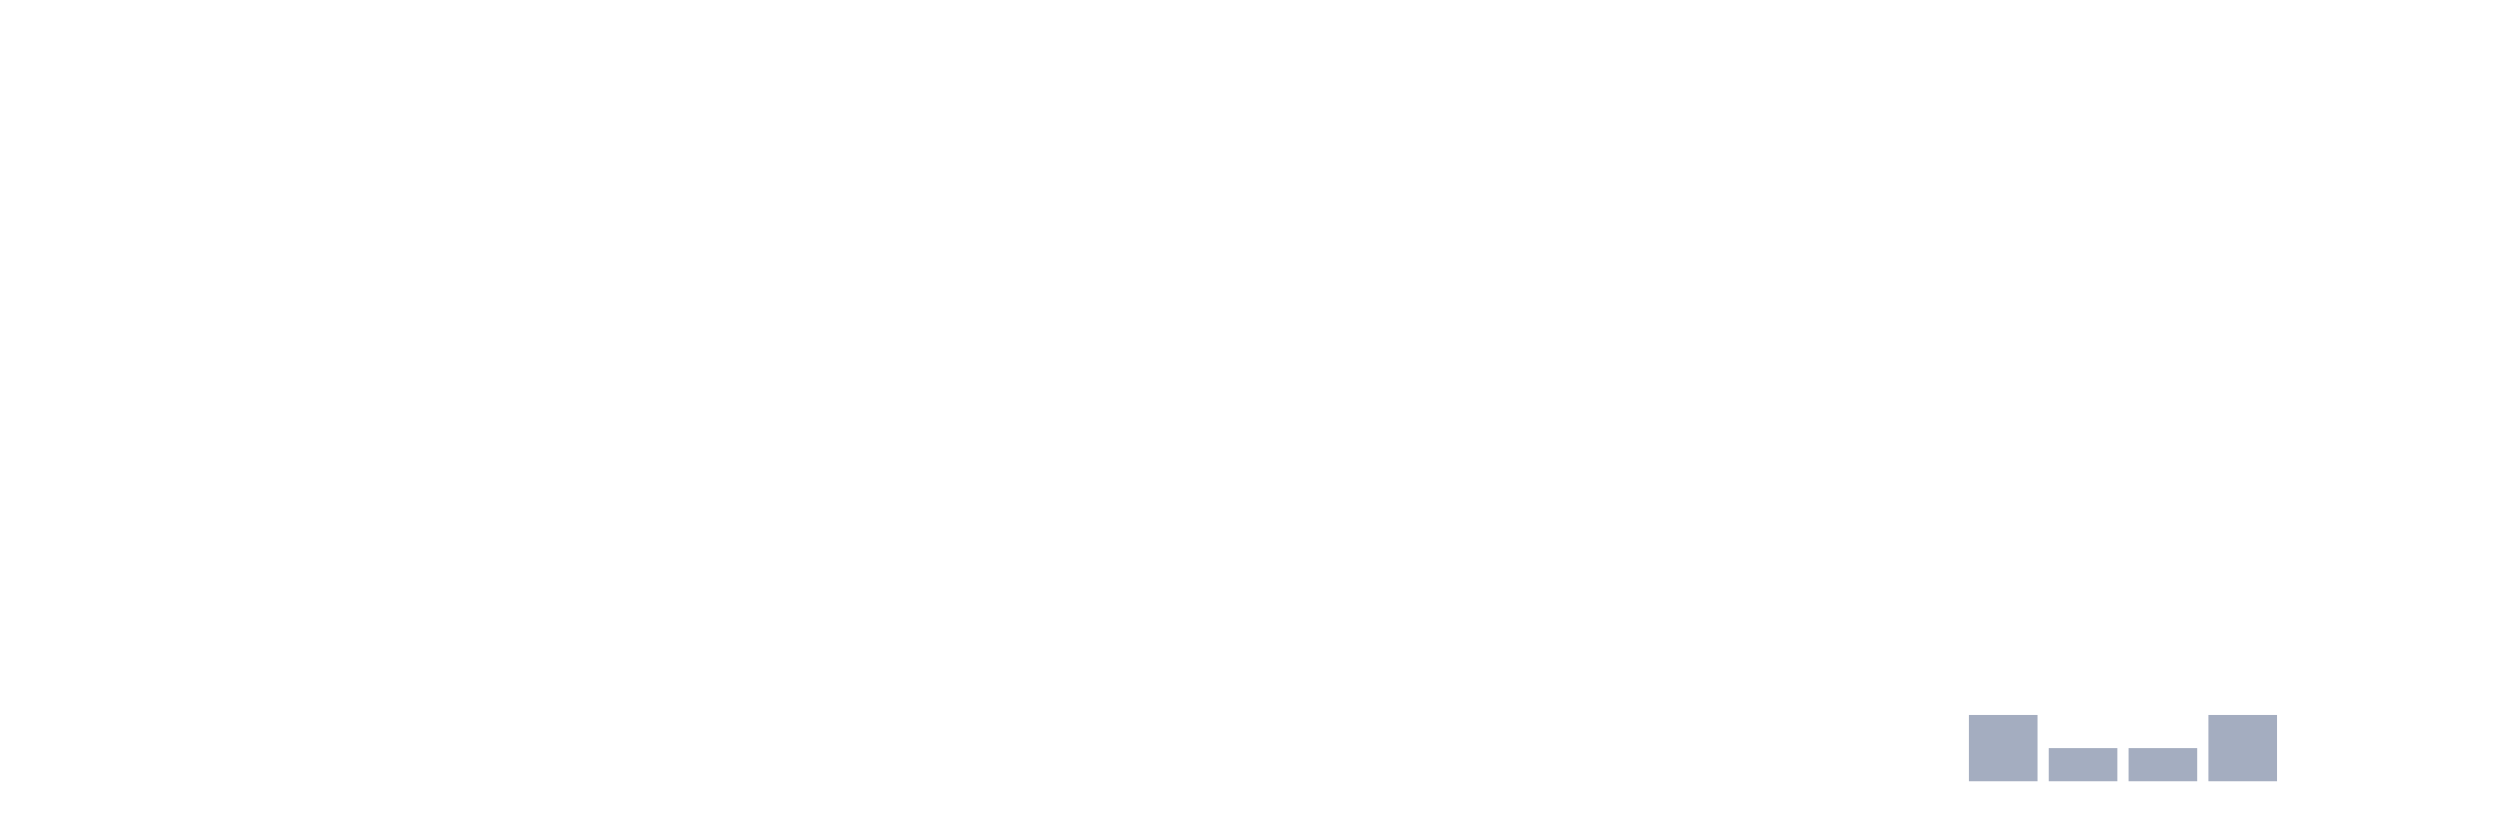
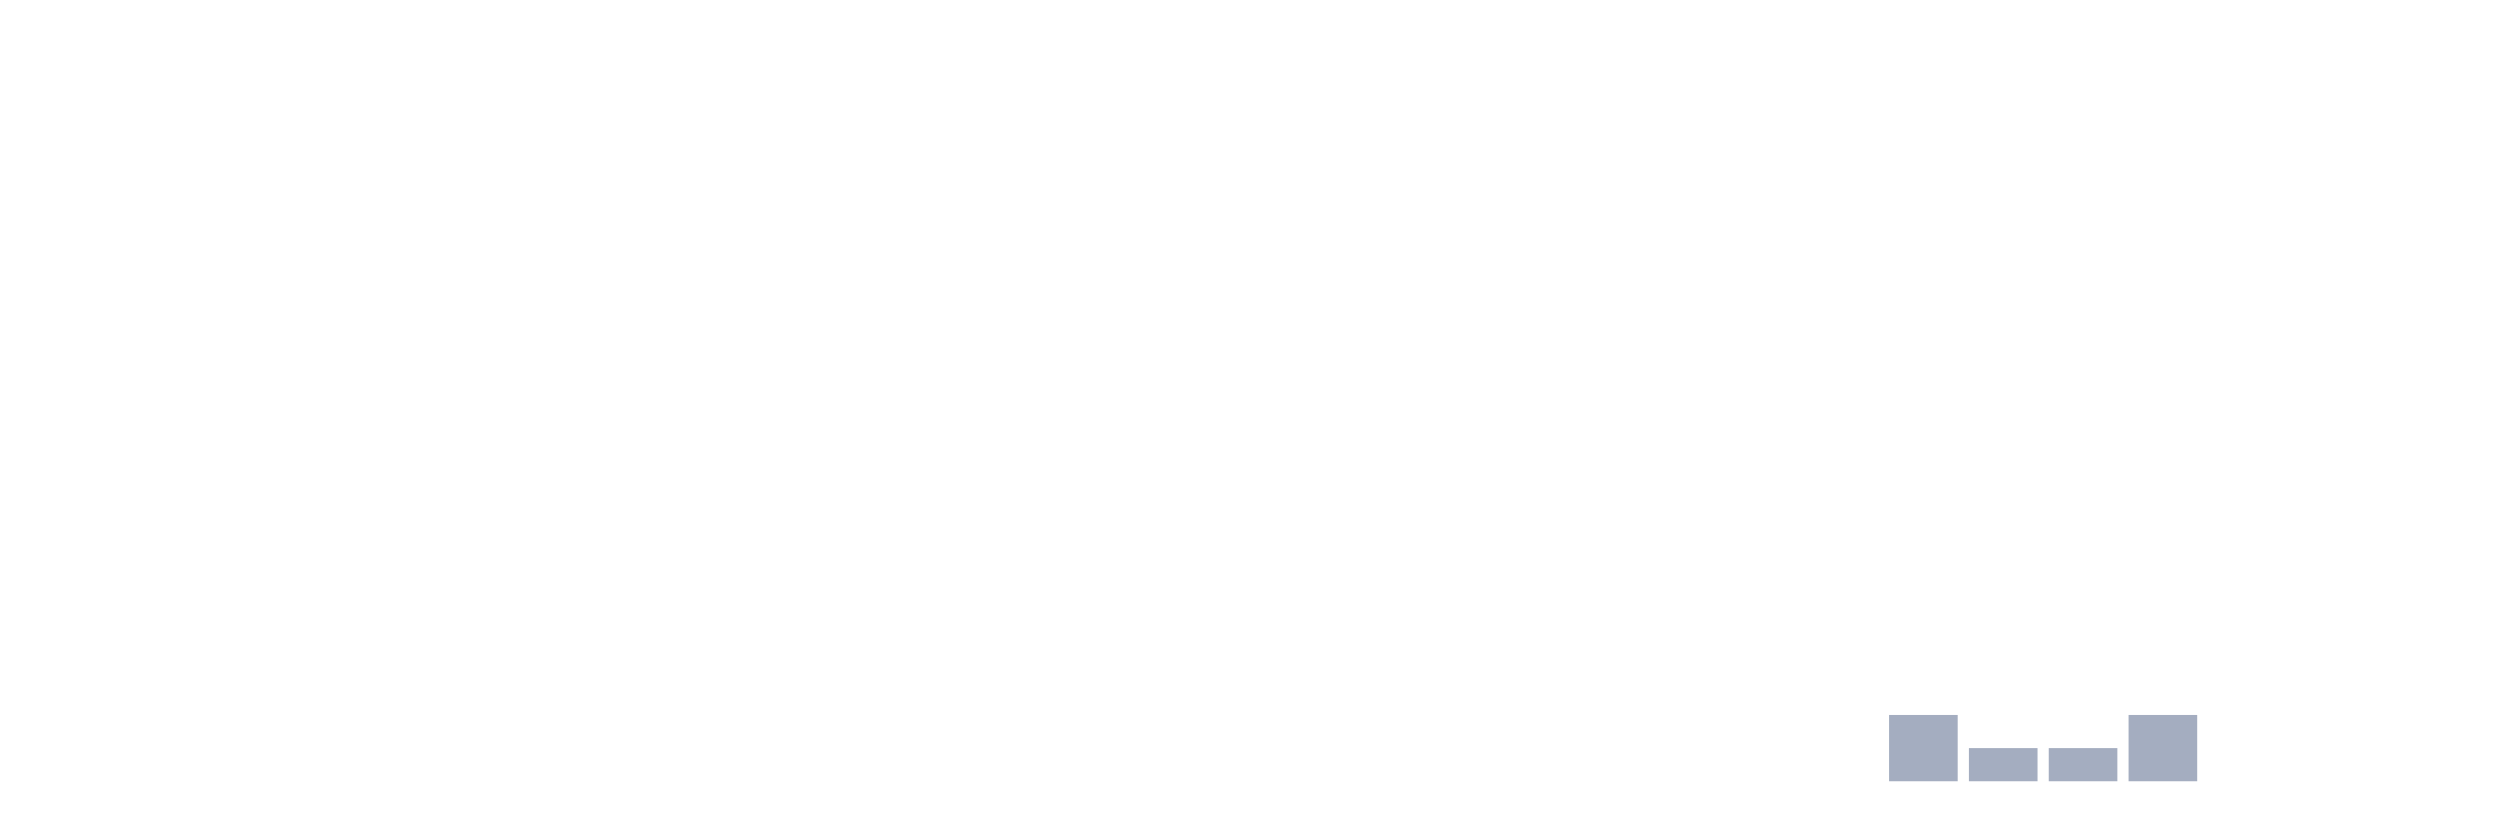
<svg xmlns="http://www.w3.org/2000/svg" viewBox="0 0 480 160">
  <g transform="translate(10,10)">
    <rect class="bar" x="0.153" width="13.175" y="140" height="0" fill="rgb(164,173,192)" />
    <rect class="bar" x="15.482" width="13.175" y="140" height="0" fill="rgb(164,173,192)" />
    <rect class="bar" x="30.81" width="13.175" y="140" height="0" fill="rgb(164,173,192)" />
    <rect class="bar" x="46.138" width="13.175" y="140" height="0" fill="rgb(164,173,192)" />
    <rect class="bar" x="61.466" width="13.175" y="140" height="0" fill="rgb(164,173,192)" />
    <rect class="bar" x="76.794" width="13.175" y="140" height="0" fill="rgb(164,173,192)" />
    <rect class="bar" x="92.123" width="13.175" y="140" height="0" fill="rgb(164,173,192)" />
    <rect class="bar" x="107.451" width="13.175" y="140" height="0" fill="rgb(164,173,192)" />
    <rect class="bar" x="122.779" width="13.175" y="140" height="0" fill="rgb(164,173,192)" />
    <rect class="bar" x="138.107" width="13.175" y="140" height="0" fill="rgb(164,173,192)" />
    <rect class="bar" x="153.436" width="13.175" y="140" height="0" fill="rgb(164,173,192)" />
    <rect class="bar" x="168.764" width="13.175" y="140" height="0" fill="rgb(164,173,192)" />
    <rect class="bar" x="184.092" width="13.175" y="140" height="0" fill="rgb(164,173,192)" />
    <rect class="bar" x="199.42" width="13.175" y="140" height="0" fill="rgb(164,173,192)" />
    <rect class="bar" x="214.748" width="13.175" y="140" height="0" fill="rgb(164,173,192)" />
    <rect class="bar" x="230.077" width="13.175" y="140" height="0" fill="rgb(164,173,192)" />
    <rect class="bar" x="245.405" width="13.175" y="140" height="0" fill="rgb(164,173,192)" />
    <rect class="bar" x="260.733" width="13.175" y="140" height="0" fill="rgb(164,173,192)" />
    <rect class="bar" x="276.061" width="13.175" y="140" height="0" fill="rgb(164,173,192)" />
    <rect class="bar" x="291.39" width="13.175" y="140" height="0" fill="rgb(164,173,192)" />
    <rect class="bar" x="306.718" width="13.175" y="140" height="0" fill="rgb(164,173,192)" />
    <rect class="bar" x="322.046" width="13.175" y="140" height="0" fill="rgb(164,173,192)" />
    <rect class="bar" x="337.374" width="13.175" y="140" height="0" fill="rgb(164,173,192)" />
-     <rect class="bar" x="352.702" width="13.175" y="140" height="0" fill="rgb(164,173,192)" />
-     <rect class="bar" x="368.031" width="13.175" y="127.273" height="12.727" fill="rgb(164,173,192)" />
+     <rect class="bar" x="352.702" width="13.175" y="127.273" height="12.727" fill="rgb(164,173,192)" />
+     <rect class="bar" x="368.031" width="13.175" y="133.636" height="6.364" fill="rgb(164,173,192)" />
    <rect class="bar" x="383.359" width="13.175" y="133.636" height="6.364" fill="rgb(164,173,192)" />
-     <rect class="bar" x="398.687" width="13.175" y="133.636" height="6.364" fill="rgb(164,173,192)" />
-     <rect class="bar" x="414.015" width="13.175" y="127.273" height="12.727" fill="rgb(164,173,192)" />
+     <rect class="bar" x="398.687" width="13.175" y="127.273" height="12.727" fill="rgb(164,173,192)" />
+     <rect class="bar" x="414.015" width="13.175" y="140" height="0" fill="rgb(164,173,192)" />
    <rect class="bar" x="429.344" width="13.175" y="140" height="0" fill="rgb(164,173,192)" />
    <rect class="bar" x="444.672" width="13.175" y="140" height="0" fill="rgb(164,173,192)" />
  </g>
</svg>
